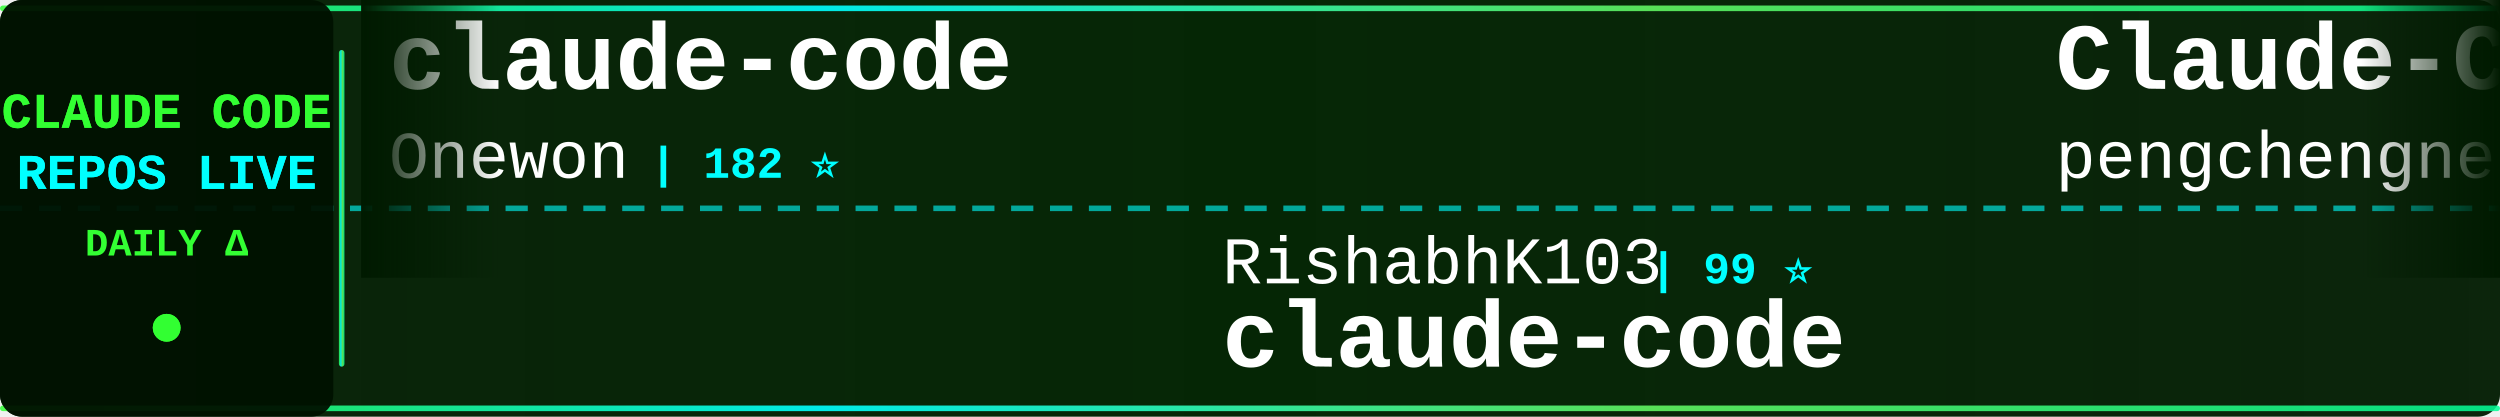
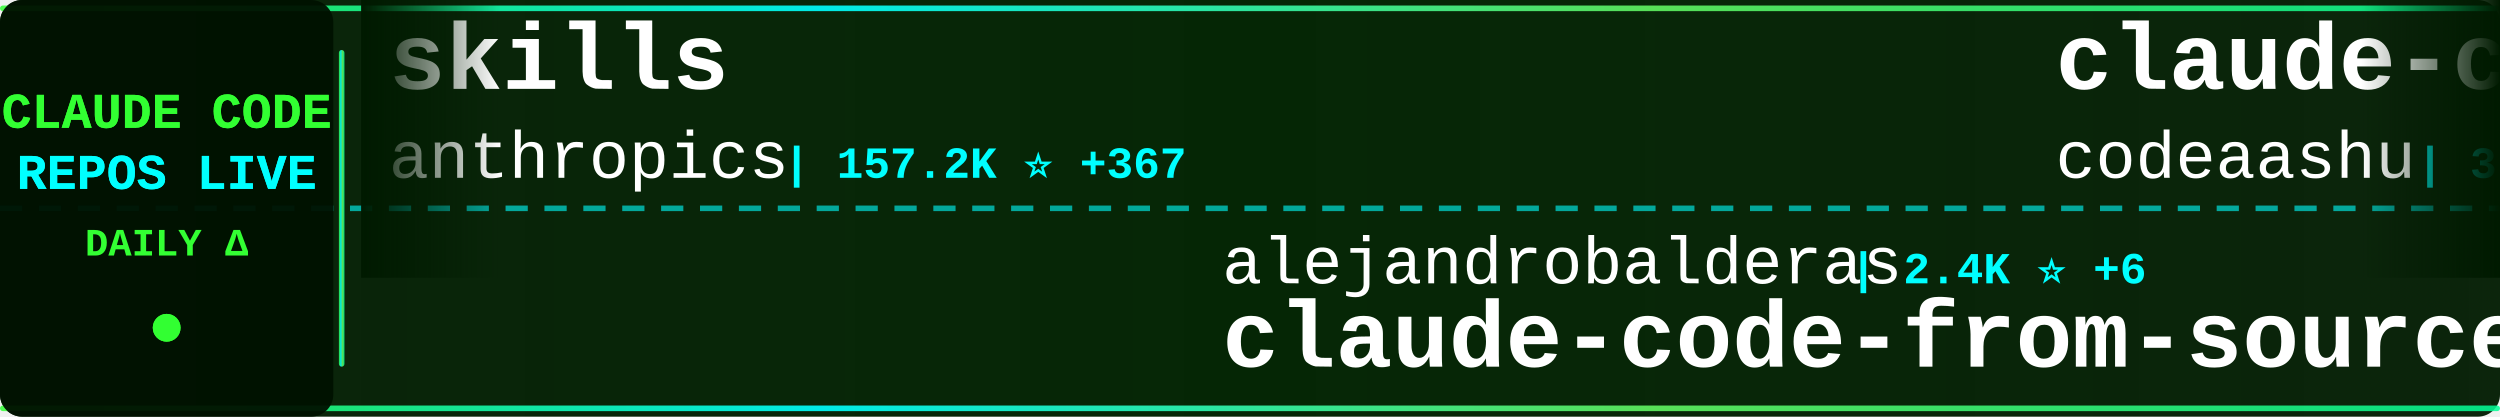
<svg xmlns="http://www.w3.org/2000/svg" width="900" height="150">
  <defs>
    <linearGradient id="tickerBg" x1="0%" y1="0%" x2="100%" y2="0%">
      <stop offset="0%" style="stop-color:#001a00;stop-opacity:0.95" />
      <stop offset="50%" style="stop-color:#002200;stop-opacity:0.98" />
      <stop offset="100%" style="stop-color:#001a00;stop-opacity:0.95" />
    </linearGradient>
    <linearGradient id="borderGrad" x1="0%" y1="0%" x2="100%" y2="0%">
      <stop offset="0%" style="stop-color:#33ff33;stop-opacity:0.85">
        <animate attributeName="stop-opacity" values="0.85;1;0.85" dur="2s" repeatCount="indefinite" />
      </stop>
      <stop offset="33%" style="stop-color:#00ffff;stop-opacity:0.9">
        <animate attributeName="stop-opacity" values="0.9;1;0.9" dur="2.2s" repeatCount="indefinite" />
      </stop>
      <stop offset="66%" style="stop-color:#66ff66;stop-opacity:0.85">
        <animate attributeName="stop-opacity" values="0.85;1;0.85" dur="1.8s" repeatCount="indefinite" />
      </stop>
      <stop offset="100%" style="stop-color:#00ff99;stop-opacity:0.85">
        <animate attributeName="stop-opacity" values="0.85;1;0.85" dur="2s" repeatCount="indefinite" />
      </stop>
    </linearGradient>
    <filter id="textGlow">
      <feGaussianBlur stdDeviation="0.1" result="coloredBlur" />
      <feMerge>
        <feMergeNode in="coloredBlur" />
        <feMergeNode in="SourceGraphic" />
      </feMerge>
    </filter>
    <filter id="metricGlow">
      <feGaussianBlur stdDeviation="0.2" result="coloredBlur" />
      <feMerge>
        <feMergeNode in="coloredBlur" />
        <feMergeNode in="SourceGraphic" />
      </feMerge>
    </filter>
    <linearGradient id="leftFade" x1="0%" y1="0%" x2="100%" y2="0%">
      <stop offset="0%" style="stop-color:#001a00;stop-opacity:1" />
      <stop offset="100%" style="stop-color:#001a00;stop-opacity:0" />
    </linearGradient>
    <linearGradient id="rightFade" x1="0%" y1="0%" x2="100%" y2="0%">
      <stop offset="0%" style="stop-color:#001a00;stop-opacity:0" />
      <stop offset="100%" style="stop-color:#001a00;stop-opacity:1" />
    </linearGradient>
  </defs>
  <rect width="900" height="150" fill="url(#tickerBg)" rx="8" />
  <rect x="0" y="2" width="900" height="2" fill="url(#borderGrad)" rx="1" />
  <rect x="0" y="146" width="900" height="2" fill="url(#borderGrad)" rx="1" />
  <line x1="0" y1="75" x2="900" y2="75" stroke="#00ffff" stroke-width="2" stroke-dasharray="8 6" opacity="0.6" />
  <rect x="0" y="0" width="120" height="150" fill="#001100" opacity="0.95" rx="8" />
  <text x="60" y="46" font-family="'Courier New', monospace" font-size="18" font-weight="bold" fill="#33ff33" text-anchor="middle" filter="url(#textGlow)">
    CLAUDE CODE
  </text>
  <text x="60" y="68" font-family="'Courier New', monospace" font-size="18" font-weight="bold" fill="#00ffff" text-anchor="middle" filter="url(#textGlow)">
    REPOS LIVE
  </text>
  <text x="60" y="92" font-family="'Courier New', monospace" font-size="14" font-weight="bold" fill="#33ff33" text-anchor="middle">
    DAILY Δ
  </text>
  <circle cx="60" cy="118" r="5" fill="#33ff33" filter="url(#metricGlow)">
    <animate attributeName="r" values="4;6;4" dur="1.5s" repeatCount="indefinite" />
    <animate attributeName="opacity" values="0.6;1;0.6" dur="1.5s" repeatCount="indefinite" />
  </circle>
  <rect x="122" y="18" width="2" height="114" fill="url(#borderGrad)" rx="1" />
  <clipPath id="tickerClip">
    <rect x="130" y="0" width="770" height="150" />
  </clipPath>
  <g clip-path="url(#tickerClip)">
    <g id="tickerItems">
      <animateTransform attributeName="transform" attributeType="XML" type="translate" from="0 0" to="-3000 0" dur="54s" repeatCount="indefinite" />
      <g transform="translate(0, 0)">
-         <text x="140" y="32" font-family="'Courier New', monospace" font-size="34" font-weight="bold" fill="#ffffff">claude-code</text>
-         <text x="140" y="64" font-family="'Courier New', monospace" font-size="24" font-weight="normal" fill="#ffffff" opacity="1.0">Onewon</text>
-         <text x="234" y="64" font-family="'Courier New', monospace" font-size="16" font-weight="bold" fill="#00ffff"> | 182 ⭐</text>
+         <text x="140" y="32" font-family="'Courier New', monospace" font-size="34" font-weight="bold" fill="#ffffff">skills</text>
+         <text x="140" y="64" font-family="'Courier New', monospace" font-size="24" font-weight="normal" fill="#ffffff" opacity="1.0">anthropics</text>
+         <text x="282" y="64" font-family="'Courier New', monospace" font-size="16" font-weight="bold" fill="#00ffff"> | 157.2K ⭐ +367</text>
      </g>
      <g transform="translate(300, 0)">
-         <text x="140" y="102" font-family="'Courier New', monospace" font-size="24" font-weight="normal" fill="#ffffff" opacity="1.0">RishabhK103</text>
-         <text x="294" y="102" font-family="'Courier New', monospace" font-size="16" font-weight="bold" fill="#00ffff"> | 99 ⭐</text>
+         <text x="140" y="102" font-family="'Courier New', monospace" font-size="24" font-weight="normal" fill="#ffffff" opacity="1.0">alejandrobalderas</text>
+         <text x="366" y="102" font-family="'Courier New', monospace" font-size="16" font-weight="bold" fill="#00ffff"> | 2.4K ⭐ +6</text>
+         <text x="140" y="132" font-family="'Courier New', monospace" font-size="34" font-weight="bold" fill="#ffffff">claude-code-from-source</text>
+       </g>
+       <g transform="translate(600, 0)">
+         <text x="140" y="32" font-family="'Courier New', monospace" font-size="34" font-weight="bold" fill="#ffffff">claude-code</text>
+         <text x="140" y="64" font-family="'Courier New', monospace" font-size="24" font-weight="normal" fill="#ffffff" opacity="1.0">codeaashu</text>
+         <text x="270" y="64" font-family="'Courier New', monospace" font-size="16" font-weight="bold" fill="#00ffff"> | 3.0K ⭐ +8</text>
+       </g>
+       <g transform="translate(900, 0)">
+         <text x="140" y="102" font-family="'Courier New', monospace" font-size="24" font-weight="normal" fill="#ffffff" opacity="1.0">T-Lab-CUHKSZ</text>
+         <text x="306" y="102" font-family="'Courier New', monospace" font-size="16" font-weight="bold" fill="#00ffff"> | 321 ⭐</text>
        <text x="140" y="132" font-family="'Courier New', monospace" font-size="34" font-weight="bold" fill="#ffffff">claude-code</text>
      </g>
-       <g transform="translate(600, 0)">
-         <text x="140" y="32" font-family="'Courier New', monospace" font-size="34" font-weight="bold" fill="#ffffff">Claude-Code</text>
-         <text x="140" y="64" font-family="'Courier New', monospace" font-size="24" font-weight="normal" fill="#ffffff" opacity="1.0">pengchengneo</text>
-         <text x="306" y="64" font-family="'Courier New', monospace" font-size="16" font-weight="bold" fill="#00ffff"> | 1.6K ⭐ +5</text>
-       </g>
-       <g transform="translate(900, 0)">
-         <text x="140" y="102" font-family="'Courier New', monospace" font-size="24" font-weight="normal" fill="#ffffff" opacity="1.0">ChinaSiro</text>
-         <text x="270" y="102" font-family="'Courier New', monospace" font-size="16" font-weight="bold" fill="#00ffff"> | 9.5K ⭐ +5</text>
-         <text x="140" y="132" font-family="'Courier New', monospace" font-size="34" font-weight="bold" fill="#ffffff">claude-code-sourcemap</text>
-       </g>
      <g transform="translate(1200, 0)">
-         <text x="140" y="32" font-family="'Courier New', monospace" font-size="34" font-weight="bold" fill="#ffffff">claude-code-analysis</text>
-         <text x="140" y="64" font-family="'Courier New', monospace" font-size="24" font-weight="normal" fill="#ffffff" opacity="1.0">liuup</text>
-         <text x="222" y="64" font-family="'Courier New', monospace" font-size="16" font-weight="bold" fill="#00ffff"> | 3.4K ⭐ +15</text>
+         <text x="140" y="32" font-family="'Courier New', monospace" font-size="34" font-weight="bold" fill="#ffffff">claude-code</text>
+         <text x="140" y="64" font-family="'Courier New', monospace" font-size="24" font-weight="normal" fill="#ffffff" opacity="1.0">claude-code-best</text>
+         <text x="354" y="64" font-family="'Courier New', monospace" font-size="16" font-weight="bold" fill="#00ffff"> | 20.6K ⭐ +67</text>
      </g>
      <g transform="translate(1500, 0)">
-         <text x="140" y="102" font-family="'Courier New', monospace" font-size="24" font-weight="normal" fill="#ffffff" opacity="1.0">davila7</text>
-         <text x="246" y="102" font-family="'Courier New', monospace" font-size="16" font-weight="bold" fill="#00ffff"> | 28.4K ⭐ +22</text>
-         <text x="140" y="132" font-family="'Courier New', monospace" font-size="34" font-weight="bold" fill="#ffffff">claude-code-templates</text>
+         <text x="140" y="102" font-family="'Courier New', monospace" font-size="24" font-weight="normal" fill="#ffffff" opacity="1.0">Windy3f3f3f3f</text>
+         <text x="318" y="102" font-family="'Courier New', monospace" font-size="16" font-weight="bold" fill="#00ffff"> | 2.0K ⭐ +221</text>
+         <text x="140" y="132" font-family="'Courier New', monospace" font-size="34" font-weight="bold" fill="#ffffff">claude-code-from-scratch</text>
      </g>
      <g transform="translate(1800, 0)">
-         <text x="140" y="32" font-family="'Courier New', monospace" font-size="34" font-weight="bold" fill="#ffffff">claude-code</text>
-         <text x="140" y="64" font-family="'Courier New', monospace" font-size="24" font-weight="normal" fill="#ffffff" opacity="1.0">T-Lab-CUHKSZ</text>
-         <text x="306" y="64" font-family="'Courier New', monospace" font-size="16" font-weight="bold" fill="#00ffff"> | 321 ⭐</text>
+         <text x="140" y="32" font-family="'Courier New', monospace" font-size="34" font-weight="bold" fill="#ffffff">claude-code-source-build</text>
+         <text x="140" y="64" font-family="'Courier New', monospace" font-size="24" font-weight="normal" fill="#ffffff" opacity="1.0">andrew-kramer-inno</text>
+         <text x="378" y="64" font-family="'Courier New', monospace" font-size="16" font-weight="bold" fill="#00ffff"> | 593 ⭐ +2</text>
      </g>
      <g transform="translate(2100, 0)">
-         <text x="140" y="102" font-family="'Courier New', monospace" font-size="24" font-weight="normal" fill="#ffffff" opacity="1.0">luyao618</text>
-         <text x="258" y="102" font-family="'Courier New', monospace" font-size="16" font-weight="bold" fill="#00ffff"> | 1.6K ⭐</text>
-         <text x="140" y="132" font-family="'Courier New', monospace" font-size="34" font-weight="bold" fill="#ffffff">Claude-Code-Source-Study</text>
+         <text x="140" y="102" font-family="'Courier New', monospace" font-size="24" font-weight="normal" fill="#ffffff" opacity="1.0">ykdojo</text>
+         <text x="234" y="102" font-family="'Courier New', monospace" font-size="16" font-weight="bold" fill="#00ffff"> | 9.0K ⭐ +11</text>
+         <text x="140" y="132" font-family="'Courier New', monospace" font-size="34" font-weight="bold" fill="#ffffff">claude-code-tips</text>
      </g>
      <g transform="translate(2400, 0)">
-         <text x="140" y="32" font-family="'Courier New', monospace" font-size="34" font-weight="bold" fill="#ffffff">claude-code-book</text>
-         <text x="140" y="64" font-family="'Courier New', monospace" font-size="24" font-weight="normal" fill="#ffffff" opacity="1.0">lintsinghua</text>
-         <text x="294" y="64" font-family="'Courier New', monospace" font-size="16" font-weight="bold" fill="#00ffff"> | 3.8K ⭐ +17</text>
+         <text x="140" y="32" font-family="'Courier New', monospace" font-size="34" font-weight="bold" fill="#ffffff">ECC</text>
+         <text x="140" y="64" font-family="'Courier New', monospace" font-size="24" font-weight="normal" fill="#ffffff" opacity="1.0">affaan-m</text>
+         <text x="258" y="64" font-family="'Courier New', monospace" font-size="16" font-weight="bold" fill="#00ffff"> | 224.3K ⭐ +704</text>
      </g>
      <g transform="translate(2700, 0)">
-         <text x="140" y="102" font-family="'Courier New', monospace" font-size="24" font-weight="normal" fill="#ffffff" opacity="1.0">Tinkeringg-Lab</text>
-         <text x="330" y="102" font-family="'Courier New', monospace" font-size="16" font-weight="bold" fill="#00ffff"> | 209 ⭐</text>
-         <text x="140" y="132" font-family="'Courier New', monospace" font-size="34" font-weight="bold" fill="#ffffff">claude-code</text>
+         <text x="140" y="102" font-family="'Courier New', monospace" font-size="24" font-weight="normal" fill="#ffffff" opacity="1.0">shanraisshan</text>
+         <text x="306" y="102" font-family="'Courier New', monospace" font-size="16" font-weight="bold" fill="#00ffff"> | 61.7K ⭐ +111</text>
+         <text x="140" y="132" font-family="'Courier New', monospace" font-size="34" font-weight="bold" fill="#ffffff">claude-code-best-practic...</text>
      </g>
      <g transform="translate(3000, 0)">
-         <text x="140" y="32" font-family="'Courier New', monospace" font-size="34" font-weight="bold" fill="#ffffff">claude-code</text>
-         <text x="140" y="64" font-family="'Courier New', monospace" font-size="24" font-weight="normal" fill="#ffffff" opacity="1.0">Onewon</text>
-         <text x="234" y="64" font-family="'Courier New', monospace" font-size="16" font-weight="bold" fill="#00ffff"> | 182 ⭐</text>
+         <text x="140" y="32" font-family="'Courier New', monospace" font-size="34" font-weight="bold" fill="#ffffff">skills</text>
+         <text x="140" y="64" font-family="'Courier New', monospace" font-size="24" font-weight="normal" fill="#ffffff" opacity="1.0">anthropics</text>
+         <text x="282" y="64" font-family="'Courier New', monospace" font-size="16" font-weight="bold" fill="#00ffff"> | 157.2K ⭐ +367</text>
      </g>
      <g transform="translate(3300, 0)">
-         <text x="140" y="102" font-family="'Courier New', monospace" font-size="24" font-weight="normal" fill="#ffffff" opacity="1.0">RishabhK103</text>
-         <text x="294" y="102" font-family="'Courier New', monospace" font-size="16" font-weight="bold" fill="#00ffff"> | 99 ⭐</text>
-         <text x="140" y="132" font-family="'Courier New', monospace" font-size="34" font-weight="bold" fill="#ffffff">claude-code</text>
+         <text x="140" y="102" font-family="'Courier New', monospace" font-size="24" font-weight="normal" fill="#ffffff" opacity="1.0">alejandrobalderas</text>
+         <text x="366" y="102" font-family="'Courier New', monospace" font-size="16" font-weight="bold" fill="#00ffff"> | 2.4K ⭐ +6</text>
+         <text x="140" y="132" font-family="'Courier New', monospace" font-size="34" font-weight="bold" fill="#ffffff">claude-code-from-source</text>
      </g>
      <g transform="translate(3600, 0)">
-         <text x="140" y="32" font-family="'Courier New', monospace" font-size="34" font-weight="bold" fill="#ffffff">Claude-Code</text>
-         <text x="140" y="64" font-family="'Courier New', monospace" font-size="24" font-weight="normal" fill="#ffffff" opacity="1.0">pengchengneo</text>
-         <text x="306" y="64" font-family="'Courier New', monospace" font-size="16" font-weight="bold" fill="#00ffff"> | 1.6K ⭐ +5</text>
+         <text x="140" y="32" font-family="'Courier New', monospace" font-size="34" font-weight="bold" fill="#ffffff">claude-code</text>
+         <text x="140" y="64" font-family="'Courier New', monospace" font-size="24" font-weight="normal" fill="#ffffff" opacity="1.0">codeaashu</text>
+         <text x="270" y="64" font-family="'Courier New', monospace" font-size="16" font-weight="bold" fill="#00ffff"> | 3.0K ⭐ +8</text>
      </g>
      <g transform="translate(3900, 0)">
-         <text x="140" y="102" font-family="'Courier New', monospace" font-size="24" font-weight="normal" fill="#ffffff" opacity="1.0">ChinaSiro</text>
-         <text x="270" y="102" font-family="'Courier New', monospace" font-size="16" font-weight="bold" fill="#00ffff"> | 9.5K ⭐ +5</text>
-         <text x="140" y="132" font-family="'Courier New', monospace" font-size="34" font-weight="bold" fill="#ffffff">claude-code-sourcemap</text>
+         <text x="140" y="102" font-family="'Courier New', monospace" font-size="24" font-weight="normal" fill="#ffffff" opacity="1.0">T-Lab-CUHKSZ</text>
+         <text x="306" y="102" font-family="'Courier New', monospace" font-size="16" font-weight="bold" fill="#00ffff"> | 321 ⭐</text>
+         <text x="140" y="132" font-family="'Courier New', monospace" font-size="34" font-weight="bold" fill="#ffffff">claude-code</text>
      </g>
    </g>
  </g>
  <rect x="130" y="0" width="50" height="100" fill="url(#leftFade)" />
  <rect x="850" y="0" width="50" height="100" fill="url(#rightFade)" />
</svg>
